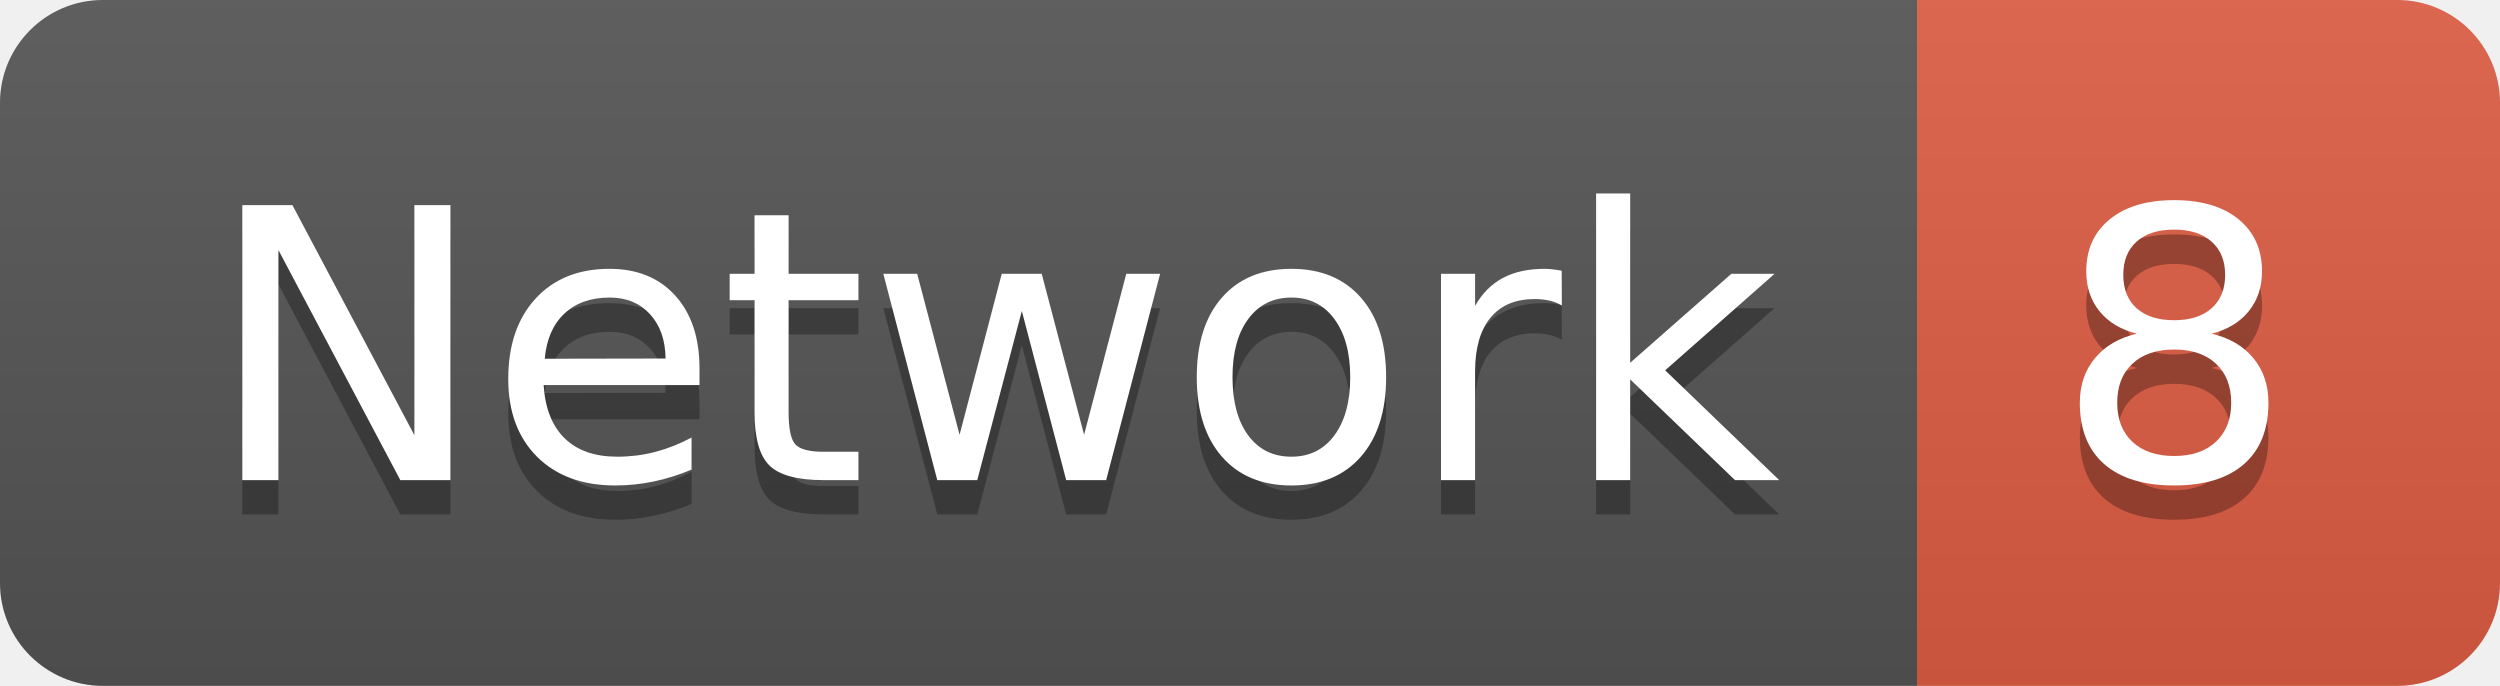
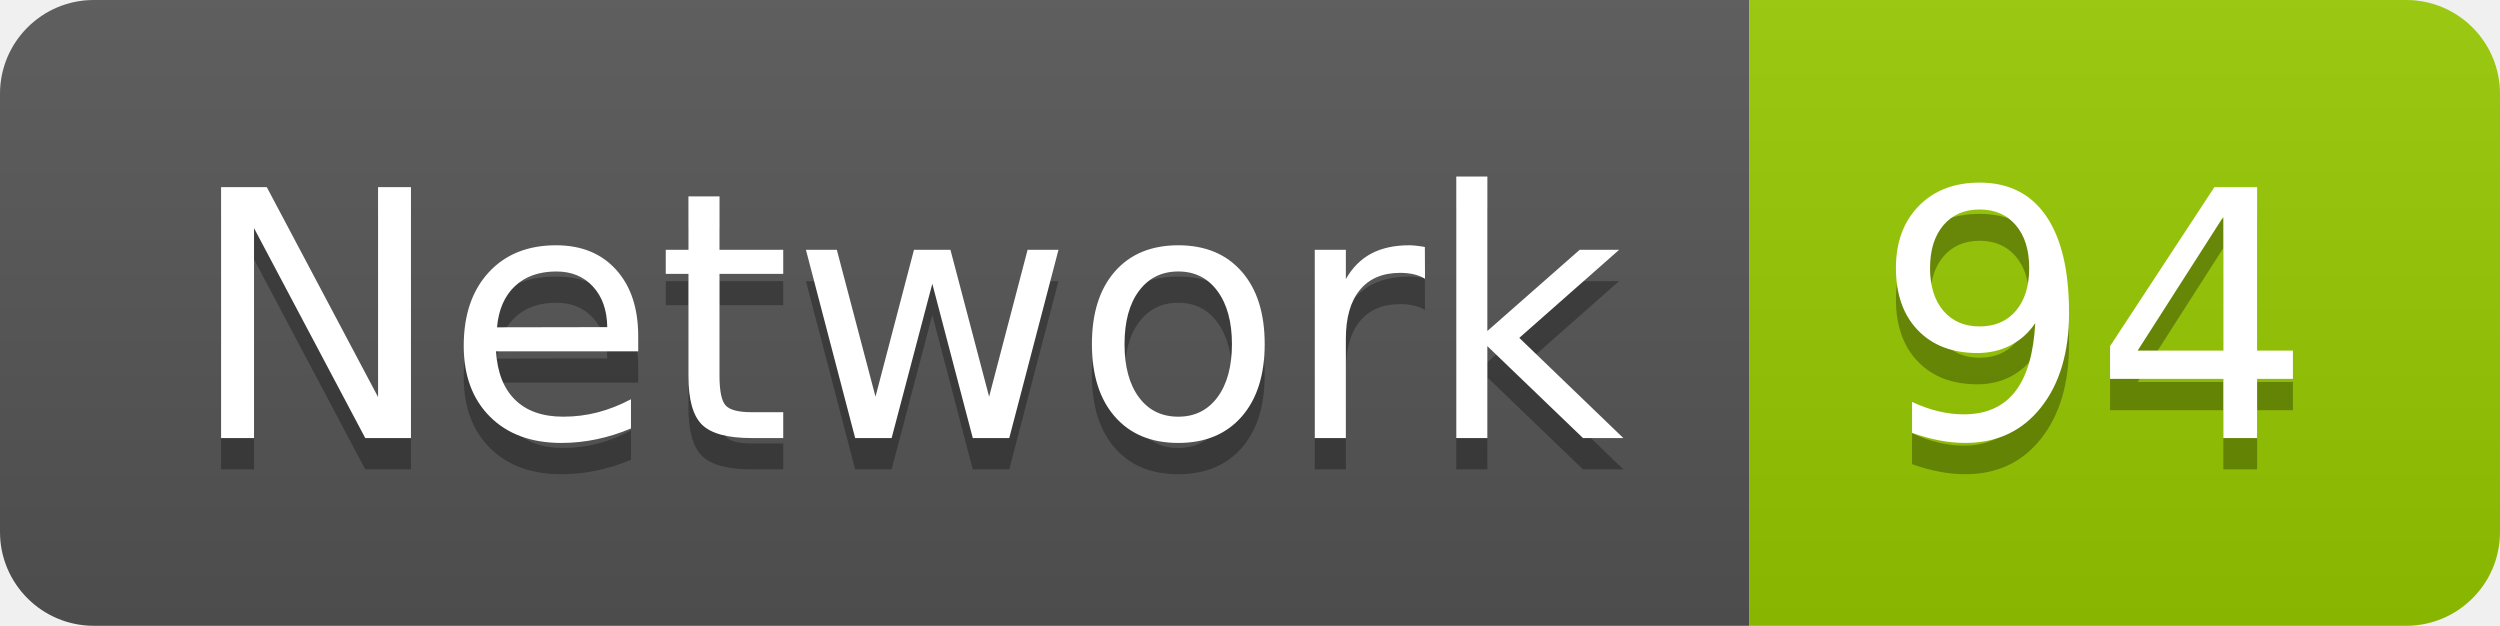
- <svg xmlns="http://www.w3.org/2000/svg" width="72.9" height="20">
+ <svg xmlns="http://www.w3.org/2000/svg" width="79.9" height="20">
  <linearGradient id="smooth" x2="0" y2="100%">
    <stop offset="0" stop-color="#bbb" stop-opacity=".1" />
    <stop offset="1" stop-opacity=".1" />
  </linearGradient>
  <clipPath id="round">
-     <rect width="72.9" height="20" rx="3" fill="#fff" />
+     <rect width="79.9" height="20" rx="3" fill="#fff" />
  </clipPath>
  <g clip-path="url(#round)">
    <rect width="55.9" height="20" fill="#555" />
-     <rect x="55.9" width="17.0" height="20" fill="#e05d44" />
-     <rect width="72.9" height="20" fill="url(#smooth)" />
+     <rect x="55.9" width="24.0" height="20" fill="#97CA00" />
+     <rect width="79.9" height="20" fill="url(#smooth)" />
  </g>
  <g fill="#fff" text-anchor="middle" font-family="DejaVu Sans,Verdana,Geneva,sans-serif" font-size="110">
    <text x="289.5" y="150" fill="#010101" fill-opacity=".3" transform="scale(0.1)" textLength="459.0" lengthAdjust="spacing">Network</text>
    <text x="289.5" y="140" transform="scale(0.1)" textLength="459.0" lengthAdjust="spacing">Network</text>
-     <text x="634.0" y="150" fill="#010101" fill-opacity=".3" transform="scale(0.1)" textLength="70.0" lengthAdjust="spacing">8</text>
-     <text x="634.0" y="140" transform="scale(0.1)" textLength="70.0" lengthAdjust="spacing">8</text>
+     <text x="669.0" y="150" fill="#010101" fill-opacity=".3" transform="scale(0.1)" textLength="140.0" lengthAdjust="spacing">94</text>
+     <text x="669.0" y="140" transform="scale(0.1)" textLength="140.0" lengthAdjust="spacing">94</text>
  </g>
</svg>
